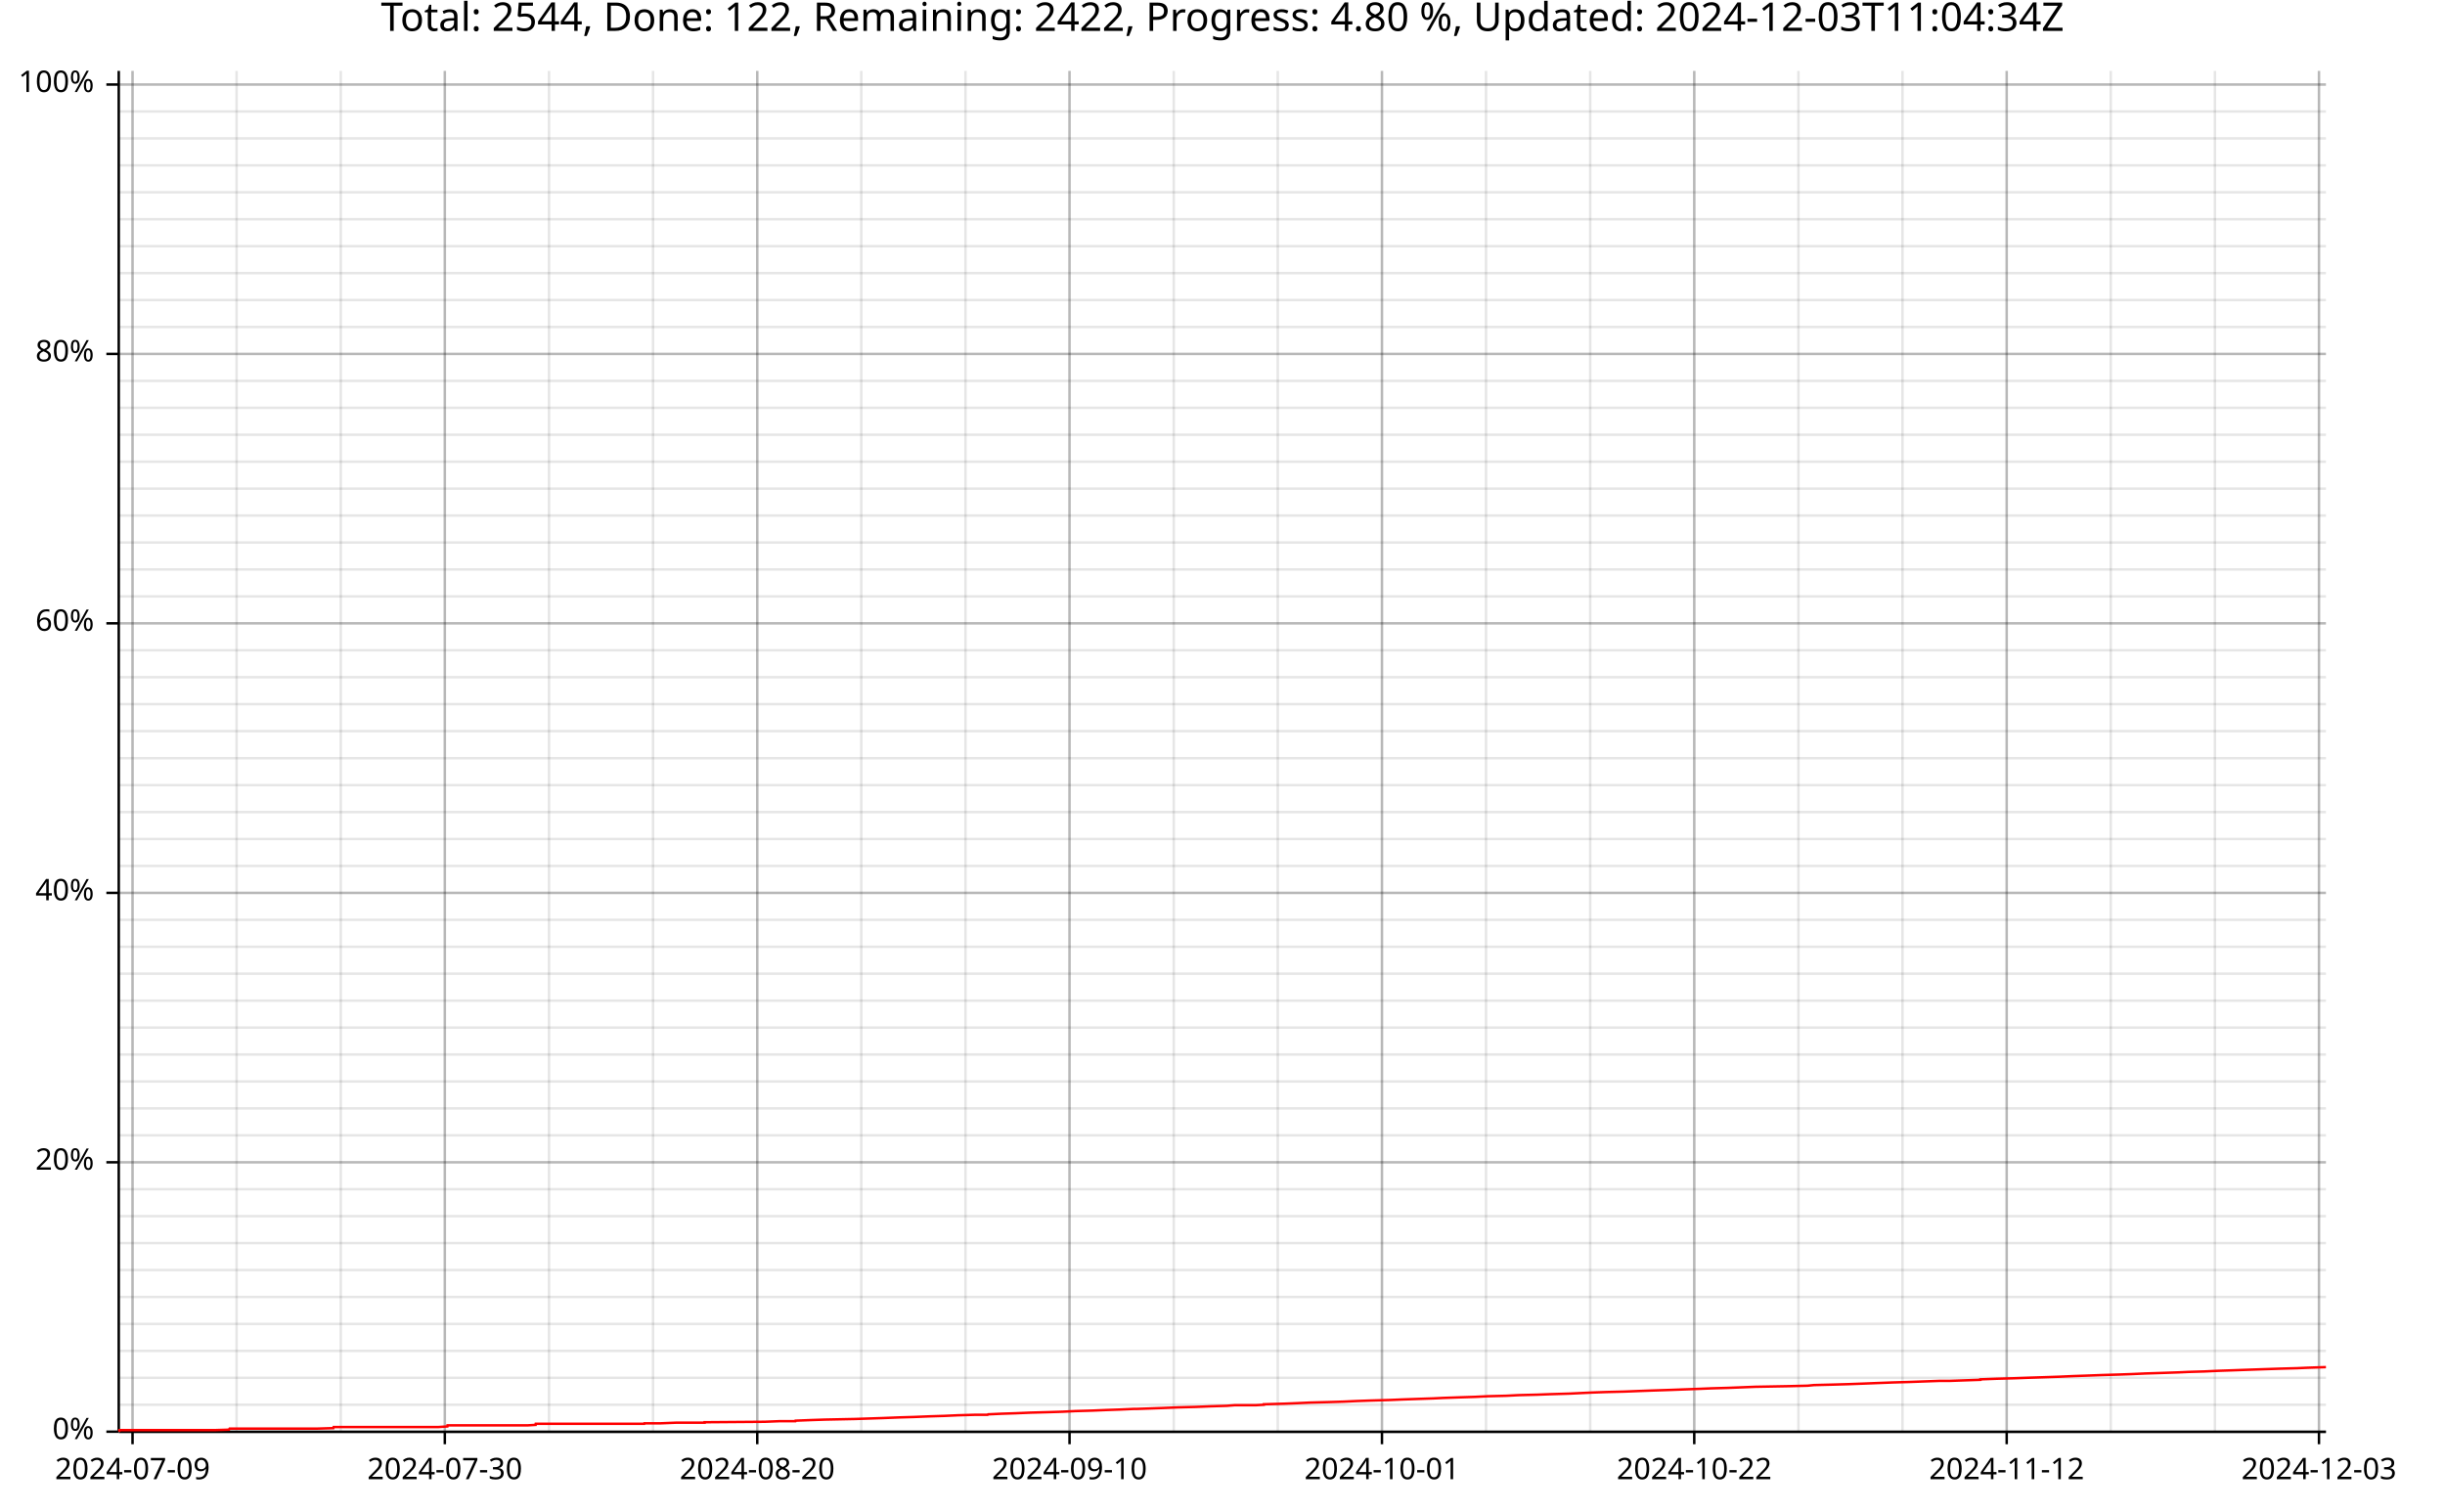
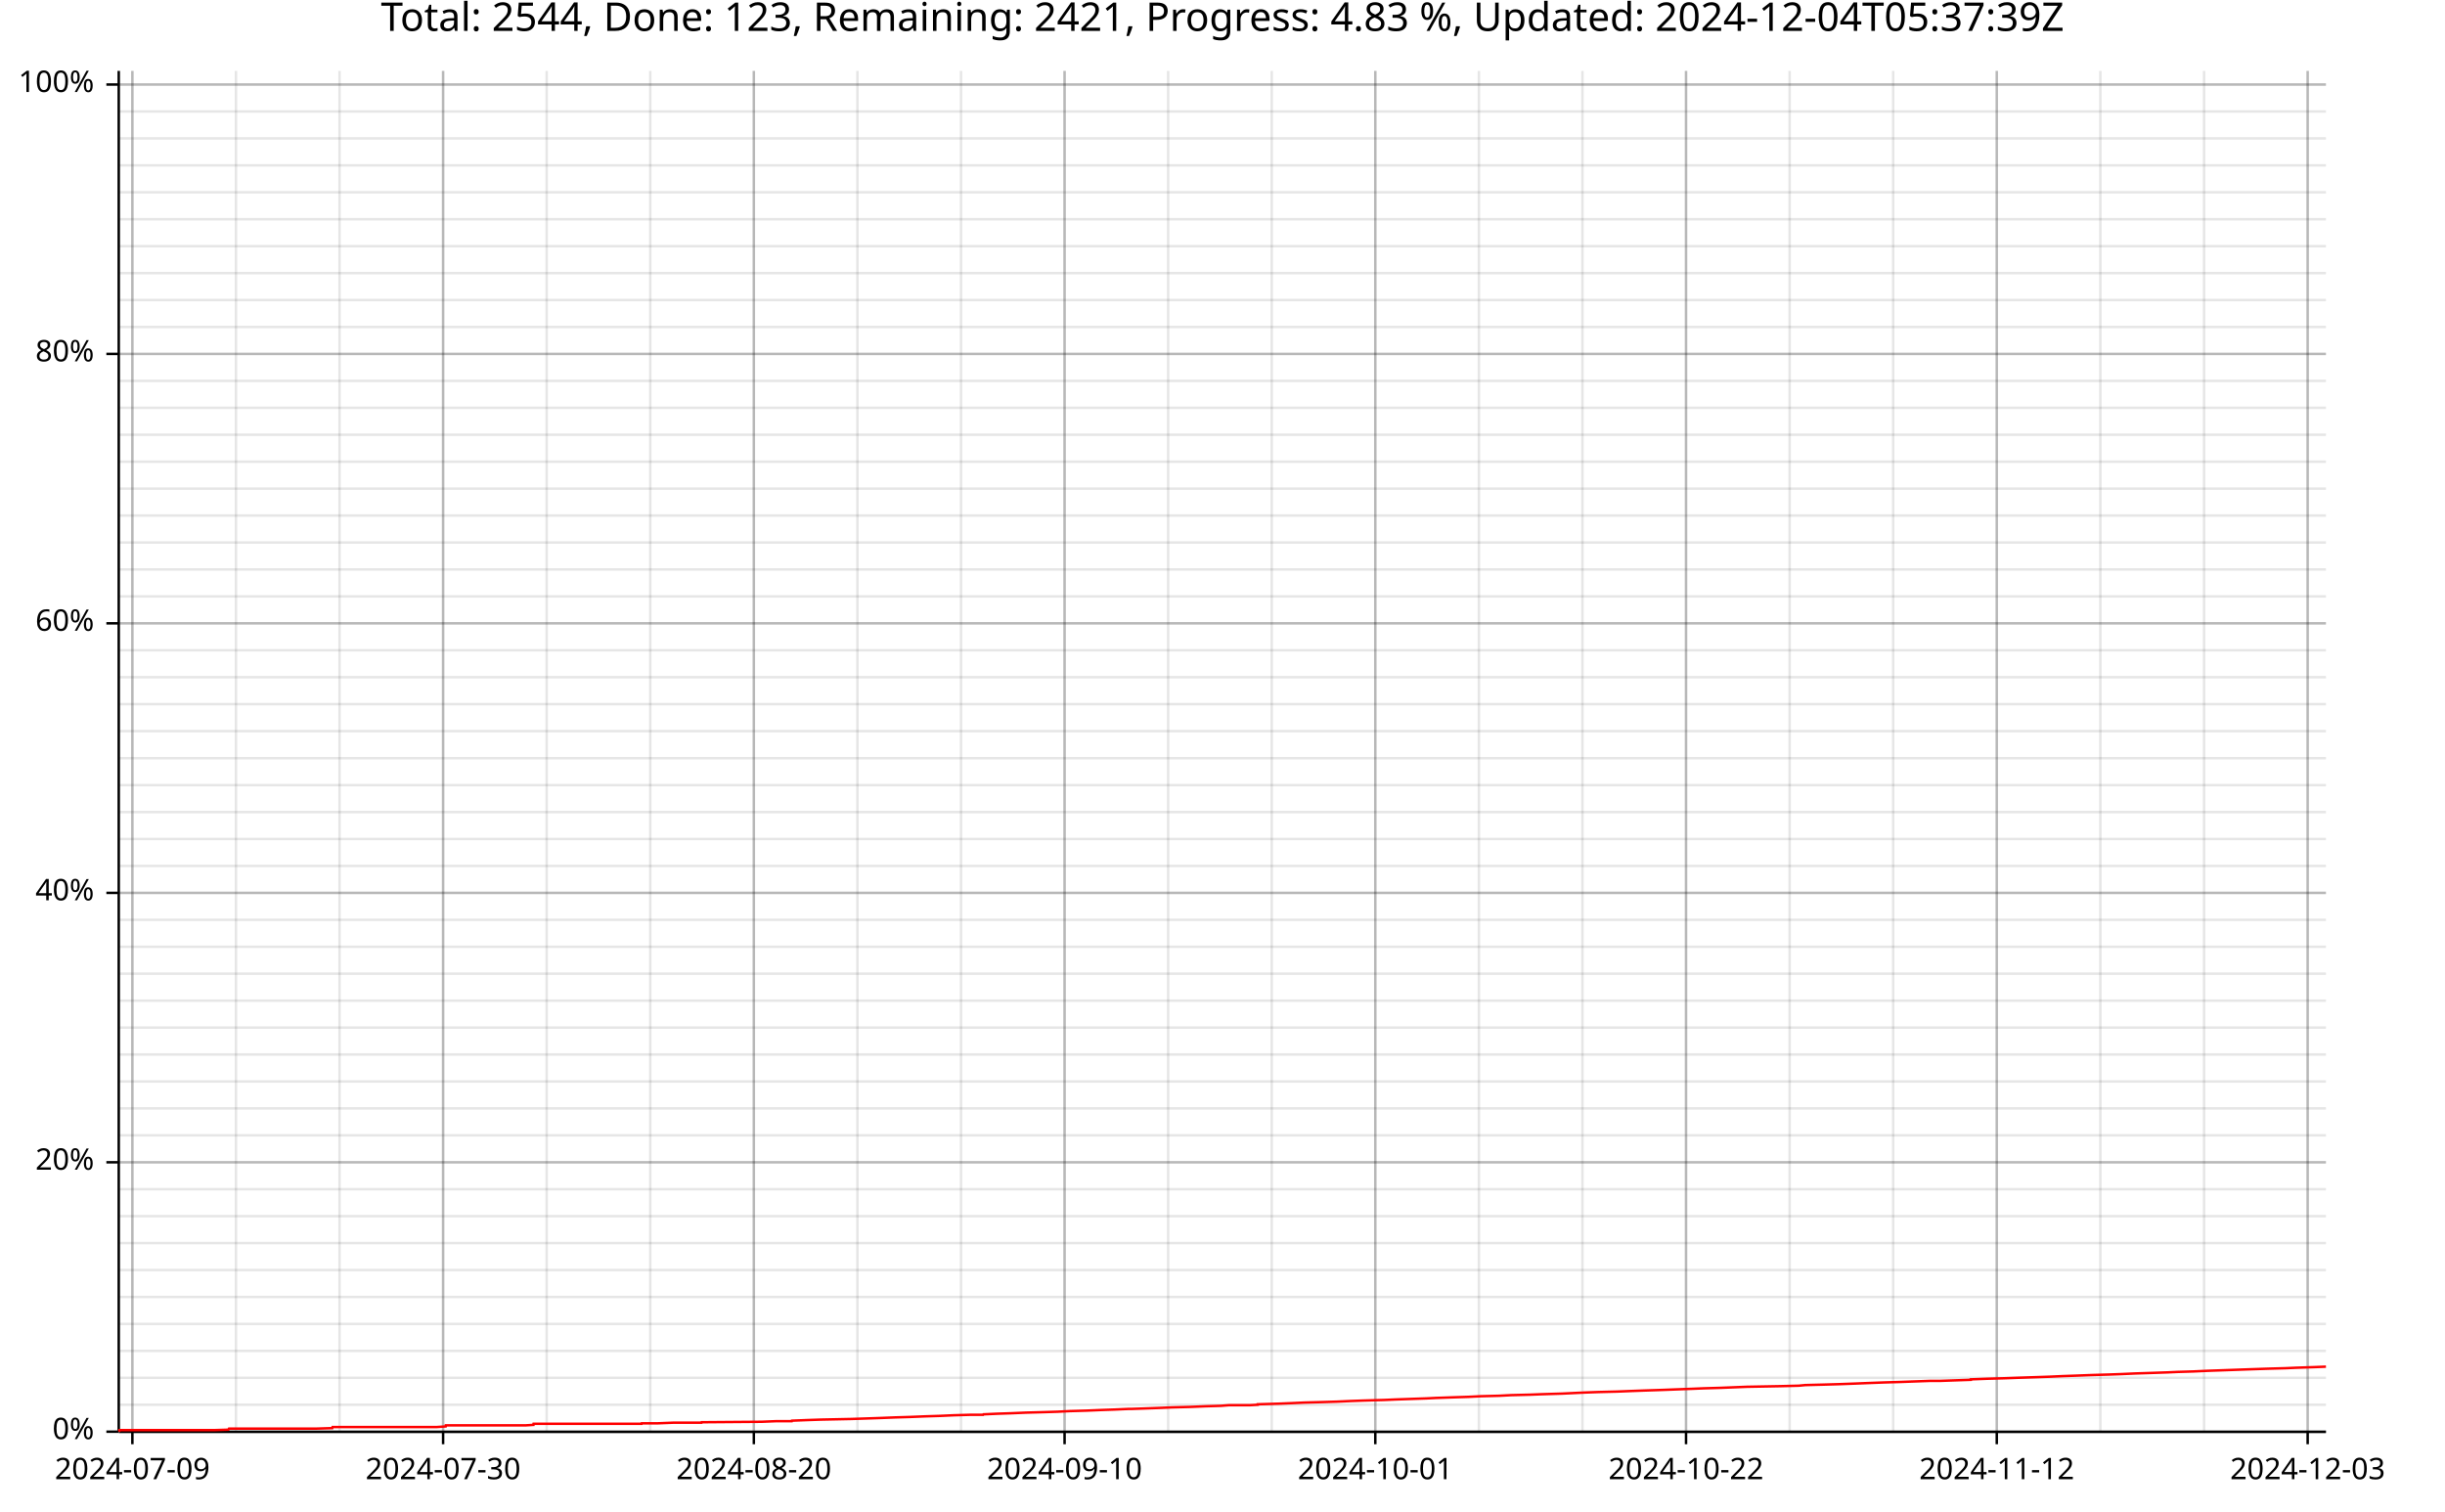
<svg xmlns="http://www.w3.org/2000/svg" width="987" height="610" viewBox="0 0 15792 9760">
  <text x="7896" y="5" dy="0.76em" text-anchor="middle" font-family="sans-serif" font-size="256" opacity="1" fill="#000000">
- Total: 2544, Done: 122, Remaining: 2422, Progress: 4.80 %, Updated: 2024-12-03T11:04:34Z
+ Total: 2544, Done: 123, Remaining: 2421, Progress: 4.83 %, Updated: 2024-12-04T05:37:39Z
</text>
-   <line opacity="0.1" stroke="#000000" stroke-width="16" x1="856" y1="9247" x2="856" y2="458" />
-   <line opacity="0.1" stroke="#000000" stroke-width="16" x1="1528" y1="9247" x2="1528" y2="458" />
-   <line opacity="0.1" stroke="#000000" stroke-width="16" x1="2201" y1="9247" x2="2201" y2="458" />
-   <line opacity="0.1" stroke="#000000" stroke-width="16" x1="2873" y1="9247" x2="2873" y2="458" />
-   <line opacity="0.1" stroke="#000000" stroke-width="16" x1="3546" y1="9247" x2="3546" y2="458" />
-   <line opacity="0.1" stroke="#000000" stroke-width="16" x1="4218" y1="9247" x2="4218" y2="458" />
-   <line opacity="0.1" stroke="#000000" stroke-width="16" x1="4891" y1="9247" x2="4891" y2="458" />
-   <line opacity="0.1" stroke="#000000" stroke-width="16" x1="5563" y1="9247" x2="5563" y2="458" />
-   <line opacity="0.1" stroke="#000000" stroke-width="16" x1="6236" y1="9247" x2="6236" y2="458" />
-   <line opacity="0.1" stroke="#000000" stroke-width="16" x1="6908" y1="9247" x2="6908" y2="458" />
-   <line opacity="0.1" stroke="#000000" stroke-width="16" x1="7581" y1="9247" x2="7581" y2="458" />
-   <line opacity="0.1" stroke="#000000" stroke-width="16" x1="8253" y1="9247" x2="8253" y2="458" />
-   <line opacity="0.1" stroke="#000000" stroke-width="16" x1="8926" y1="9247" x2="8926" y2="458" />
-   <line opacity="0.1" stroke="#000000" stroke-width="16" x1="9598" y1="9247" x2="9598" y2="458" />
-   <line opacity="0.1" stroke="#000000" stroke-width="16" x1="10271" y1="9247" x2="10271" y2="458" />
-   <line opacity="0.1" stroke="#000000" stroke-width="16" x1="10943" y1="9247" x2="10943" y2="458" />
-   <line opacity="0.1" stroke="#000000" stroke-width="16" x1="11616" y1="9247" x2="11616" y2="458" />
-   <line opacity="0.1" stroke="#000000" stroke-width="16" x1="12288" y1="9247" x2="12288" y2="458" />
-   <line opacity="0.1" stroke="#000000" stroke-width="16" x1="12961" y1="9247" x2="12961" y2="458" />
-   <line opacity="0.1" stroke="#000000" stroke-width="16" x1="13633" y1="9247" x2="13633" y2="458" />
-   <line opacity="0.1" stroke="#000000" stroke-width="16" x1="14306" y1="9247" x2="14306" y2="458" />
-   <line opacity="0.1" stroke="#000000" stroke-width="16" x1="14978" y1="9247" x2="14978" y2="458" />
+   <line opacity="0.1" stroke="#000000" stroke-width="16" x1="855" y1="9247" x2="855" y2="458" />
+   <line opacity="0.1" stroke="#000000" stroke-width="16" x1="1524" y1="9247" x2="1524" y2="458" />
+   <line opacity="0.1" stroke="#000000" stroke-width="16" x1="2193" y1="9247" x2="2193" y2="458" />
+   <line opacity="0.1" stroke="#000000" stroke-width="16" x1="2862" y1="9247" x2="2862" y2="458" />
+   <line opacity="0.1" stroke="#000000" stroke-width="16" x1="3531" y1="9247" x2="3531" y2="458" />
+   <line opacity="0.1" stroke="#000000" stroke-width="16" x1="4200" y1="9247" x2="4200" y2="458" />
+   <line opacity="0.1" stroke="#000000" stroke-width="16" x1="4869" y1="9247" x2="4869" y2="458" />
+   <line opacity="0.1" stroke="#000000" stroke-width="16" x1="5538" y1="9247" x2="5538" y2="458" />
+   <line opacity="0.1" stroke="#000000" stroke-width="16" x1="6207" y1="9247" x2="6207" y2="458" />
+   <line opacity="0.1" stroke="#000000" stroke-width="16" x1="6876" y1="9247" x2="6876" y2="458" />
+   <line opacity="0.1" stroke="#000000" stroke-width="16" x1="7545" y1="9247" x2="7545" y2="458" />
+   <line opacity="0.1" stroke="#000000" stroke-width="16" x1="8214" y1="9247" x2="8214" y2="458" />
+   <line opacity="0.1" stroke="#000000" stroke-width="16" x1="8883" y1="9247" x2="8883" y2="458" />
+   <line opacity="0.1" stroke="#000000" stroke-width="16" x1="9552" y1="9247" x2="9552" y2="458" />
+   <line opacity="0.1" stroke="#000000" stroke-width="16" x1="10221" y1="9247" x2="10221" y2="458" />
+   <line opacity="0.1" stroke="#000000" stroke-width="16" x1="10890" y1="9247" x2="10890" y2="458" />
+   <line opacity="0.1" stroke="#000000" stroke-width="16" x1="11559" y1="9247" x2="11559" y2="458" />
+   <line opacity="0.1" stroke="#000000" stroke-width="16" x1="12228" y1="9247" x2="12228" y2="458" />
+   <line opacity="0.1" stroke="#000000" stroke-width="16" x1="12897" y1="9247" x2="12897" y2="458" />
+   <line opacity="0.1" stroke="#000000" stroke-width="16" x1="13566" y1="9247" x2="13566" y2="458" />
+   <line opacity="0.1" stroke="#000000" stroke-width="16" x1="14236" y1="9247" x2="14236" y2="458" />
+   <line opacity="0.1" stroke="#000000" stroke-width="16" x1="14905" y1="9247" x2="14905" y2="458" />
  <line opacity="0.1" stroke="#000000" stroke-width="16" x1="768" y1="9247" x2="15023" y2="9247" />
  <line opacity="0.1" stroke="#000000" stroke-width="16" x1="768" y1="9073" x2="15023" y2="9073" />
  <line opacity="0.1" stroke="#000000" stroke-width="16" x1="768" y1="8899" x2="15023" y2="8899" />
  <line opacity="0.1" stroke="#000000" stroke-width="16" x1="768" y1="8725" x2="15023" y2="8725" />
  <line opacity="0.1" stroke="#000000" stroke-width="16" x1="768" y1="8551" x2="15023" y2="8551" />
  <line opacity="0.1" stroke="#000000" stroke-width="16" x1="768" y1="8377" x2="15023" y2="8377" />
  <line opacity="0.1" stroke="#000000" stroke-width="16" x1="768" y1="8203" x2="15023" y2="8203" />
  <line opacity="0.1" stroke="#000000" stroke-width="16" x1="768" y1="8029" x2="15023" y2="8029" />
  <line opacity="0.1" stroke="#000000" stroke-width="16" x1="768" y1="7855" x2="15023" y2="7855" />
  <line opacity="0.1" stroke="#000000" stroke-width="16" x1="768" y1="7681" x2="15023" y2="7681" />
  <line opacity="0.1" stroke="#000000" stroke-width="16" x1="768" y1="7507" x2="15023" y2="7507" />
  <line opacity="0.1" stroke="#000000" stroke-width="16" x1="768" y1="7333" x2="15023" y2="7333" />
  <line opacity="0.1" stroke="#000000" stroke-width="16" x1="768" y1="7159" x2="15023" y2="7159" />
  <line opacity="0.1" stroke="#000000" stroke-width="16" x1="768" y1="6985" x2="15023" y2="6985" />
  <line opacity="0.1" stroke="#000000" stroke-width="16" x1="768" y1="6811" x2="15023" y2="6811" />
  <line opacity="0.1" stroke="#000000" stroke-width="16" x1="768" y1="6637" x2="15023" y2="6637" />
  <line opacity="0.1" stroke="#000000" stroke-width="16" x1="768" y1="6463" x2="15023" y2="6463" />
  <line opacity="0.1" stroke="#000000" stroke-width="16" x1="768" y1="6289" x2="15023" y2="6289" />
  <line opacity="0.1" stroke="#000000" stroke-width="16" x1="768" y1="6115" x2="15023" y2="6115" />
  <line opacity="0.1" stroke="#000000" stroke-width="16" x1="768" y1="5941" x2="15023" y2="5941" />
  <line opacity="0.1" stroke="#000000" stroke-width="16" x1="768" y1="5767" x2="15023" y2="5767" />
  <line opacity="0.1" stroke="#000000" stroke-width="16" x1="768" y1="5593" x2="15023" y2="5593" />
  <line opacity="0.1" stroke="#000000" stroke-width="16" x1="768" y1="5419" x2="15023" y2="5419" />
  <line opacity="0.1" stroke="#000000" stroke-width="16" x1="768" y1="5245" x2="15023" y2="5245" />
  <line opacity="0.1" stroke="#000000" stroke-width="16" x1="768" y1="5071" x2="15023" y2="5071" />
  <line opacity="0.1" stroke="#000000" stroke-width="16" x1="768" y1="4897" x2="15023" y2="4897" />
  <line opacity="0.1" stroke="#000000" stroke-width="16" x1="768" y1="4722" x2="15023" y2="4722" />
  <line opacity="0.1" stroke="#000000" stroke-width="16" x1="768" y1="4548" x2="15023" y2="4548" />
  <line opacity="0.1" stroke="#000000" stroke-width="16" x1="768" y1="4374" x2="15023" y2="4374" />
  <line opacity="0.1" stroke="#000000" stroke-width="16" x1="768" y1="4200" x2="15023" y2="4200" />
  <line opacity="0.1" stroke="#000000" stroke-width="16" x1="768" y1="4026" x2="15023" y2="4026" />
  <line opacity="0.1" stroke="#000000" stroke-width="16" x1="768" y1="3852" x2="15023" y2="3852" />
  <line opacity="0.1" stroke="#000000" stroke-width="16" x1="768" y1="3678" x2="15023" y2="3678" />
  <line opacity="0.1" stroke="#000000" stroke-width="16" x1="768" y1="3504" x2="15023" y2="3504" />
  <line opacity="0.1" stroke="#000000" stroke-width="16" x1="768" y1="3330" x2="15023" y2="3330" />
  <line opacity="0.1" stroke="#000000" stroke-width="16" x1="768" y1="3156" x2="15023" y2="3156" />
  <line opacity="0.1" stroke="#000000" stroke-width="16" x1="768" y1="2982" x2="15023" y2="2982" />
  <line opacity="0.1" stroke="#000000" stroke-width="16" x1="768" y1="2808" x2="15023" y2="2808" />
  <line opacity="0.1" stroke="#000000" stroke-width="16" x1="768" y1="2634" x2="15023" y2="2634" />
  <line opacity="0.1" stroke="#000000" stroke-width="16" x1="768" y1="2460" x2="15023" y2="2460" />
  <line opacity="0.1" stroke="#000000" stroke-width="16" x1="768" y1="2286" x2="15023" y2="2286" />
  <line opacity="0.1" stroke="#000000" stroke-width="16" x1="768" y1="2112" x2="15023" y2="2112" />
  <line opacity="0.1" stroke="#000000" stroke-width="16" x1="768" y1="1938" x2="15023" y2="1938" />
  <line opacity="0.1" stroke="#000000" stroke-width="16" x1="768" y1="1764" x2="15023" y2="1764" />
  <line opacity="0.1" stroke="#000000" stroke-width="16" x1="768" y1="1590" x2="15023" y2="1590" />
  <line opacity="0.1" stroke="#000000" stroke-width="16" x1="768" y1="1416" x2="15023" y2="1416" />
  <line opacity="0.1" stroke="#000000" stroke-width="16" x1="768" y1="1242" x2="15023" y2="1242" />
  <line opacity="0.1" stroke="#000000" stroke-width="16" x1="768" y1="1068" x2="15023" y2="1068" />
  <line opacity="0.1" stroke="#000000" stroke-width="16" x1="768" y1="894" x2="15023" y2="894" />
  <line opacity="0.1" stroke="#000000" stroke-width="16" x1="768" y1="720" x2="15023" y2="720" />
  <line opacity="0.1" stroke="#000000" stroke-width="16" x1="768" y1="546" x2="15023" y2="546" />
-   <line opacity="0.2" stroke="#000000" stroke-width="16" x1="856" y1="9247" x2="856" y2="458" />
-   <line opacity="0.2" stroke="#000000" stroke-width="16" x1="2873" y1="9247" x2="2873" y2="458" />
-   <line opacity="0.2" stroke="#000000" stroke-width="16" x1="4891" y1="9247" x2="4891" y2="458" />
-   <line opacity="0.2" stroke="#000000" stroke-width="16" x1="6908" y1="9247" x2="6908" y2="458" />
-   <line opacity="0.2" stroke="#000000" stroke-width="16" x1="8926" y1="9247" x2="8926" y2="458" />
-   <line opacity="0.2" stroke="#000000" stroke-width="16" x1="10943" y1="9247" x2="10943" y2="458" />
-   <line opacity="0.2" stroke="#000000" stroke-width="16" x1="12961" y1="9247" x2="12961" y2="458" />
-   <line opacity="0.2" stroke="#000000" stroke-width="16" x1="14978" y1="9247" x2="14978" y2="458" />
+   <line opacity="0.2" stroke="#000000" stroke-width="16" x1="855" y1="9247" x2="855" y2="458" />
+   <line opacity="0.2" stroke="#000000" stroke-width="16" x1="2862" y1="9247" x2="2862" y2="458" />
+   <line opacity="0.2" stroke="#000000" stroke-width="16" x1="4869" y1="9247" x2="4869" y2="458" />
+   <line opacity="0.2" stroke="#000000" stroke-width="16" x1="6876" y1="9247" x2="6876" y2="458" />
+   <line opacity="0.2" stroke="#000000" stroke-width="16" x1="8883" y1="9247" x2="8883" y2="458" />
+   <line opacity="0.2" stroke="#000000" stroke-width="16" x1="10890" y1="9247" x2="10890" y2="458" />
+   <line opacity="0.2" stroke="#000000" stroke-width="16" x1="12897" y1="9247" x2="12897" y2="458" />
+   <line opacity="0.2" stroke="#000000" stroke-width="16" x1="14905" y1="9247" x2="14905" y2="458" />
  <line opacity="0.2" stroke="#000000" stroke-width="16" x1="768" y1="9247" x2="15023" y2="9247" />
  <line opacity="0.2" stroke="#000000" stroke-width="16" x1="768" y1="7507" x2="15023" y2="7507" />
  <line opacity="0.2" stroke="#000000" stroke-width="16" x1="768" y1="5767" x2="15023" y2="5767" />
  <line opacity="0.2" stroke="#000000" stroke-width="16" x1="768" y1="4026" x2="15023" y2="4026" />
  <line opacity="0.2" stroke="#000000" stroke-width="16" x1="768" y1="2286" x2="15023" y2="2286" />
  <line opacity="0.2" stroke="#000000" stroke-width="16" x1="768" y1="546" x2="15023" y2="546" />
  <polyline fill="none" opacity="1" stroke="#000000" stroke-width="16" points="767,458 767,9247 " />
  <text x="608" y="9247" dy="0.5ex" text-anchor="end" font-family="sans-serif" font-size="192" opacity="1" fill="#000000">
0%
</text>
  <polyline fill="none" opacity="1" stroke="#000000" stroke-width="16" points="687,9247 767,9247 " />
  <text x="608" y="7507" dy="0.5ex" text-anchor="end" font-family="sans-serif" font-size="192" opacity="1" fill="#000000">
20%
</text>
  <polyline fill="none" opacity="1" stroke="#000000" stroke-width="16" points="687,7507 767,7507 " />
  <text x="608" y="5767" dy="0.5ex" text-anchor="end" font-family="sans-serif" font-size="192" opacity="1" fill="#000000">
40%
</text>
  <polyline fill="none" opacity="1" stroke="#000000" stroke-width="16" points="687,5767 767,5767 " />
  <text x="608" y="4026" dy="0.5ex" text-anchor="end" font-family="sans-serif" font-size="192" opacity="1" fill="#000000">
60%
</text>
  <polyline fill="none" opacity="1" stroke="#000000" stroke-width="16" points="687,4026 767,4026 " />
  <text x="608" y="2286" dy="0.5ex" text-anchor="end" font-family="sans-serif" font-size="192" opacity="1" fill="#000000">
80%
</text>
  <polyline fill="none" opacity="1" stroke="#000000" stroke-width="16" points="687,2286 767,2286 " />
  <text x="608" y="546" dy="0.5ex" text-anchor="end" font-family="sans-serif" font-size="192" opacity="1" fill="#000000">
100%
</text>
  <polyline fill="none" opacity="1" stroke="#000000" stroke-width="16" points="687,546 767,546 " />
  <polyline fill="none" opacity="1" stroke="#000000" stroke-width="16" points="768,9248 15023,9248 " />
-   <text x="856" y="9408" dy="0.76em" text-anchor="middle" font-family="sans-serif" font-size="192" opacity="1" fill="#000000">
+   <text x="855" y="9408" dy="0.76em" text-anchor="middle" font-family="sans-serif" font-size="192" opacity="1" fill="#000000">
2024-07-09
</text>
-   <polyline fill="none" opacity="1" stroke="#000000" stroke-width="16" points="856,9248 856,9328 " />
-   <text x="2873" y="9408" dy="0.76em" text-anchor="middle" font-family="sans-serif" font-size="192" opacity="1" fill="#000000">
+   <polyline fill="none" opacity="1" stroke="#000000" stroke-width="16" points="855,9248 855,9328 " />
+   <text x="2862" y="9408" dy="0.76em" text-anchor="middle" font-family="sans-serif" font-size="192" opacity="1" fill="#000000">
2024-07-30
</text>
-   <polyline fill="none" opacity="1" stroke="#000000" stroke-width="16" points="2873,9248 2873,9328 " />
-   <text x="4891" y="9408" dy="0.76em" text-anchor="middle" font-family="sans-serif" font-size="192" opacity="1" fill="#000000">
+   <polyline fill="none" opacity="1" stroke="#000000" stroke-width="16" points="2862,9248 2862,9328 " />
+   <text x="4869" y="9408" dy="0.76em" text-anchor="middle" font-family="sans-serif" font-size="192" opacity="1" fill="#000000">
2024-08-20
</text>
-   <polyline fill="none" opacity="1" stroke="#000000" stroke-width="16" points="4891,9248 4891,9328 " />
-   <text x="6908" y="9408" dy="0.76em" text-anchor="middle" font-family="sans-serif" font-size="192" opacity="1" fill="#000000">
+   <polyline fill="none" opacity="1" stroke="#000000" stroke-width="16" points="4869,9248 4869,9328 " />
+   <text x="6876" y="9408" dy="0.76em" text-anchor="middle" font-family="sans-serif" font-size="192" opacity="1" fill="#000000">
2024-09-10
</text>
-   <polyline fill="none" opacity="1" stroke="#000000" stroke-width="16" points="6908,9248 6908,9328 " />
-   <text x="8926" y="9408" dy="0.76em" text-anchor="middle" font-family="sans-serif" font-size="192" opacity="1" fill="#000000">
+   <polyline fill="none" opacity="1" stroke="#000000" stroke-width="16" points="6876,9248 6876,9328 " />
+   <text x="8883" y="9408" dy="0.76em" text-anchor="middle" font-family="sans-serif" font-size="192" opacity="1" fill="#000000">
2024-10-01
</text>
-   <polyline fill="none" opacity="1" stroke="#000000" stroke-width="16" points="8926,9248 8926,9328 " />
-   <text x="10943" y="9408" dy="0.76em" text-anchor="middle" font-family="sans-serif" font-size="192" opacity="1" fill="#000000">
+   <polyline fill="none" opacity="1" stroke="#000000" stroke-width="16" points="8883,9248 8883,9328 " />
+   <text x="10890" y="9408" dy="0.76em" text-anchor="middle" font-family="sans-serif" font-size="192" opacity="1" fill="#000000">
2024-10-22
</text>
-   <polyline fill="none" opacity="1" stroke="#000000" stroke-width="16" points="10943,9248 10943,9328 " />
-   <text x="12961" y="9408" dy="0.76em" text-anchor="middle" font-family="sans-serif" font-size="192" opacity="1" fill="#000000">
+   <polyline fill="none" opacity="1" stroke="#000000" stroke-width="16" points="10890,9248 10890,9328 " />
+   <text x="12897" y="9408" dy="0.76em" text-anchor="middle" font-family="sans-serif" font-size="192" opacity="1" fill="#000000">
2024-11-12
</text>
-   <polyline fill="none" opacity="1" stroke="#000000" stroke-width="16" points="12961,9248 12961,9328 " />
-   <text x="14978" y="9408" dy="0.76em" text-anchor="middle" font-family="sans-serif" font-size="192" opacity="1" fill="#000000">
+   <polyline fill="none" opacity="1" stroke="#000000" stroke-width="16" points="12897,9248 12897,9328 " />
+   <text x="14905" y="9408" dy="0.76em" text-anchor="middle" font-family="sans-serif" font-size="192" opacity="1" fill="#000000">
2024-12-03
</text>
-   <polyline fill="none" opacity="1" stroke="#000000" stroke-width="16" points="14978,9248 14978,9328 " />
-   <polyline fill="none" opacity="1" stroke="#FF0000" stroke-width="16" points="768,9247 770,9244 770,9241 771,9237 903,9237 999,9237 1094,9237 1196,9237 1288,9237 1384,9237 1479,9234 1479,9234 1481,9230 1481,9230 1483,9227 1581,9227 1676,9227 1678,9227 1773,9227 1869,9227 2052,9227 2053,9227 2153,9224 2154,9220 2155,9217 2253,9217 2349,9217 2527,9217 2528,9217 2633,9217 2832,9217 2832,9217 2890,9213 2891,9210 2891,9210 2891,9206 2924,9206 2924,9206 3021,9206 3120,9206 3213,9206 3308,9206 3410,9206 3459,9203 3459,9200 3460,9196 3596,9196 3697,9196 3789,9196 3881,9196 3881,9196 3883,9196 3981,9196 4066,9196 4066,9196 4161,9196 4162,9193 4162,9193 4163,9193 4266,9193 4364,9189 4365,9189 4444,9189 4551,9189 4551,9186 4551,9186 4939,9183 4939,9183 5039,9179 5039,9179 5137,9179 5138,9176 5138,9176 5238,9172 5238,9172 5327,9169 5327,9169 5520,9165 5520,9165 5521,9165 5613,9162 5613,9162 5703,9159 5703,9159 5804,9155 5804,9155 5904,9152 5904,9152 6003,9148 6003,9148 6100,9145 6100,9145 6188,9141 6188,9141 6188,9141 6294,9138 6294,9138 6377,9138 6379,9138 6382,9135 6382,9135 6469,9131 6469,9131 6561,9128 6561,9128 6656,9124 6656,9124 6768,9121 6768,9121 6864,9118 6864,9118 6944,9114 6944,9114 7050,9111 7051,9111 7147,9107 7147,9107 7233,9104 7233,9104 7323,9100 7323,9100 7341,9100 7430,9097 7430,9097 7513,9094 7513,9094 7608,9090 7609,9090 7724,9087 7724,9087 7820,9083 7820,9083 7923,9080 7923,9080 7923,9080 7974,9076 7974,9076 8111,9076 8163,9073 8163,9073 8163,9070 8163,9070 8302,9066 8302,9066 8375,9063 8375,9063 8462,9059 8463,9059 8577,9056 8577,9056 8675,9053 8675,9053 8676,9053 8765,9049 8765,9049 8848,9046 8848,9046 8987,9042 8987,9042 9056,9039 9056,9039 9171,9035 9171,9035 9259,9032 9259,9032 9320,9029 9320,9029 9436,9025 9436,9025 9530,9022 9530,9022 9611,9018 9611,9018 9730,9015 9730,9015 9808,9011 9808,9011 9928,9008 9928,9008 10007,9005 10007,9005 10140,9001 10140,9001 10202,8998 10202,8998 10288,8994 10288,8994 10288,8994 10288,8994 10288,8994 10288,8994 10373,8991 10373,8991 10493,8988 10493,8988 10594,8984 10594,8984 10675,8981 10675,8981 10797,8977 10797,8977 10875,8974 10875,8974 10983,8970 10983,8970 11055,8967 11055,8967 11160,8964 11262,8960 11262,8960 11338,8957 11555,8953 11555,8953 11675,8950 11716,8946 11834,8943 11939,8940 12046,8936 12121,8933 12227,8929 12331,8926 12331,8926 12413,8923 12413,8923 12525,8919 12525,8919 12590,8919 12675,8916 12675,8916 12791,8912 12791,8912 12791,8909 12791,8909 12898,8905 12898,8905 13009,8902 13009,8902 13092,8899 13092,8899 13212,8895 13212,8895 13300,8892 13300,8892 13390,8888 13390,8888 13477,8885 13477,8885 13582,8881 13582,8881 13686,8878 13686,8878 13769,8875 13769,8875 13858,8871 13858,8871 13952,8868 13952,8868 14070,8864 14070,8864 14135,8861 14135,8861 14237,8858 14237,8858 14323,8854 14323,8854 14410,8851 14410,8851 14521,8847 14521,8847 14606,8844 14606,8844 14726,8840 14726,8840 14835,8837 14835,8837 14903,8834 14903,8834 15023,8830 " />
+   <polyline fill="none" opacity="1" stroke="#000000" stroke-width="16" points="14905,9248 14905,9328 " />
+   <polyline fill="none" opacity="1" stroke="#FF0000" stroke-width="16" points="768,9247 770,9244 770,9241 771,9237 902,9237 998,9237 1093,9237 1194,9237 1285,9237 1381,9237 1475,9234 1475,9234 1477,9230 1477,9230 1479,9227 1577,9227 1671,9227 1673,9227 1768,9227 1863,9227 2045,9227 2047,9227 2146,9224 2147,9220 2148,9217 2245,9217 2341,9217 2518,9217 2519,9217 2623,9217 2821,9217 2821,9217 2879,9213 2880,9210 2880,9210 2880,9206 2913,9206 2913,9206 3009,9206 3108,9206 3201,9206 3294,9206 3397,9206 3445,9203 3445,9200 3446,9196 3582,9196 3682,9196 3773,9196 3865,9196 3865,9196 3867,9196 3964,9196 4049,9196 4049,9196 4144,9196 4145,9193 4145,9193 4145,9193 4248,9193 4346,9189 4346,9189 4425,9189 4531,9189 4532,9186 4532,9186 4917,9183 4918,9183 5017,9179 5017,9179 5114,9179 5115,9176 5115,9176 5215,9172 5215,9172 5303,9169 5303,9169 5496,9165 5496,9165 5496,9165 5588,9162 5588,9162 5677,9159 5677,9159 5778,9155 5778,9155 5877,9152 5877,9152 5976,9148 5976,9148 6072,9145 6072,9145 6160,9141 6160,9141 6160,9141 6265,9138 6265,9138 6348,9138 6350,9138 6352,9135 6352,9135 6440,9131 6440,9131 6531,9128 6531,9128 6625,9124 6625,9124 6737,9121 6737,9121 6832,9118 6832,9118 6912,9114 6912,9114 7018,9111 7018,9111 7113,9107 7113,9107 7199,9104 7199,9104 7289,9100 7289,9100 7307,9100 7395,9097 7395,9097 7478,9094 7478,9094 7573,9090 7573,9090 7688,9087 7688,9087 7783,9083 7783,9083 7886,9080 7886,9080 7886,9080 7937,9076 7937,9076 8073,9076 8124,9073 8124,9073 8124,9070 8125,9070 8263,9066 8263,9066 8336,9063 8336,9063 8423,9059 8423,9059 8536,9056 8536,9056 8634,9053 8635,9053 8635,9053 8724,9049 8724,9049 8806,9046 8806,9046 8945,9042 8945,9042 9013,9039 9013,9039 9127,9035 9127,9035 9215,9032 9215,9032 9275,9029 9275,9029 9391,9025 9391,9025 9485,9022 9485,9022 9565,9018 9565,9018 9683,9015 9683,9015 9761,9011 9761,9011 9881,9008 9881,9008 9959,9005 9959,9005 10091,9001 10091,9001 10153,8998 10153,8998 10238,8994 10239,8994 10239,8994 10239,8994 10239,8994 10239,8994 10323,8991 10323,8991 10442,8988 10443,8988 10543,8984 10543,8984 10624,8981 10624,8981 10745,8977 10745,8977 10822,8974 10822,8974 10930,8970 10930,8970 11002,8967 11002,8967 11106,8964 11208,8960 11208,8960 11283,8957 11499,8953 11499,8953 11618,8950 11660,8946 11776,8943 11881,8940 11988,8936 12062,8933 12168,8929 12271,8926 12271,8926 12352,8923 12352,8923 12464,8919 12464,8919 12528,8919 12613,8916 12613,8916 12729,8912 12729,8912 12729,8909 12729,8909 12836,8905 12836,8905 12946,8902 12946,8902 13028,8899 13028,8899 13147,8895 13148,8895 13235,8892 13235,8892 13325,8888 13325,8888 13411,8885 13411,8885 13515,8881 13515,8881 13619,8878 13620,8878 13701,8875 13701,8875 13790,8871 13790,8871 13883,8868 13883,8868 14001,8864 14001,8864 14066,8861 14066,8861 14167,8858 14167,8858 14253,8854 14253,8854 14339,8851 14339,8851 14450,8847 14450,8847 14534,8844 14534,8844 14654,8840 14654,8840 14762,8837 14762,8837 14830,8834 14830,8834 14949,8830 14949,8830 15023,8827 " />
</svg>
